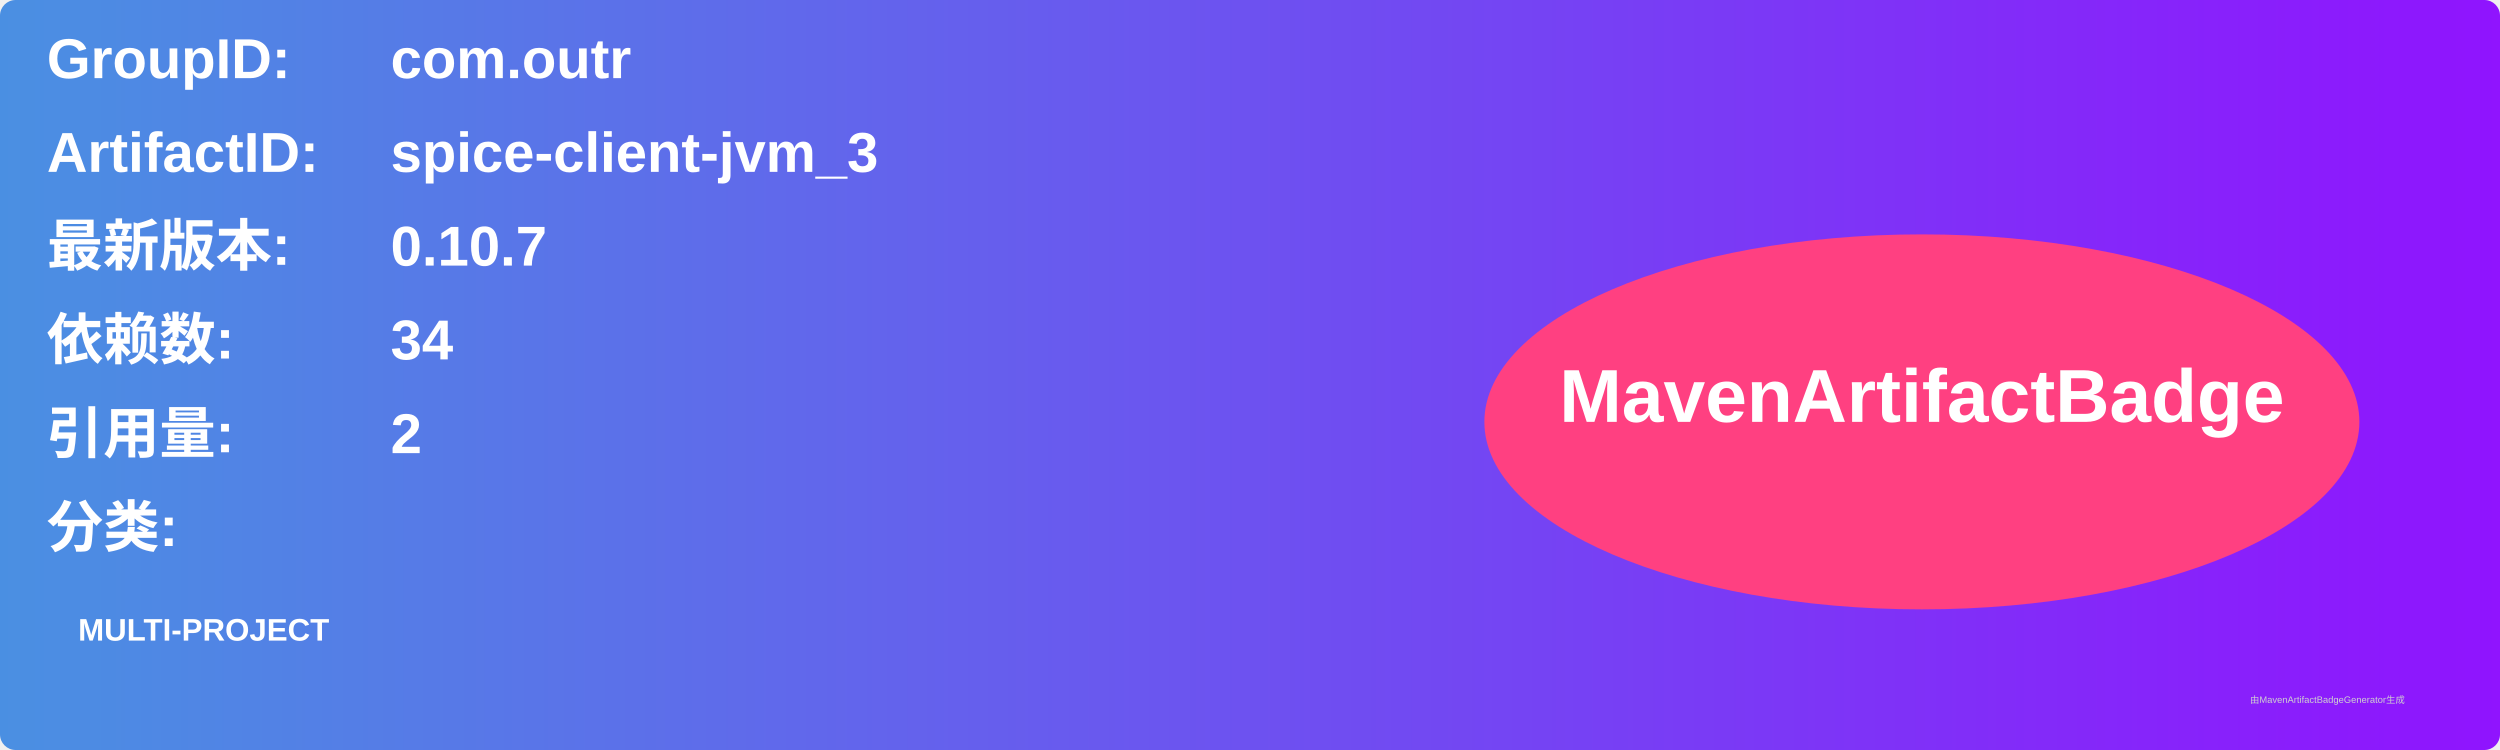
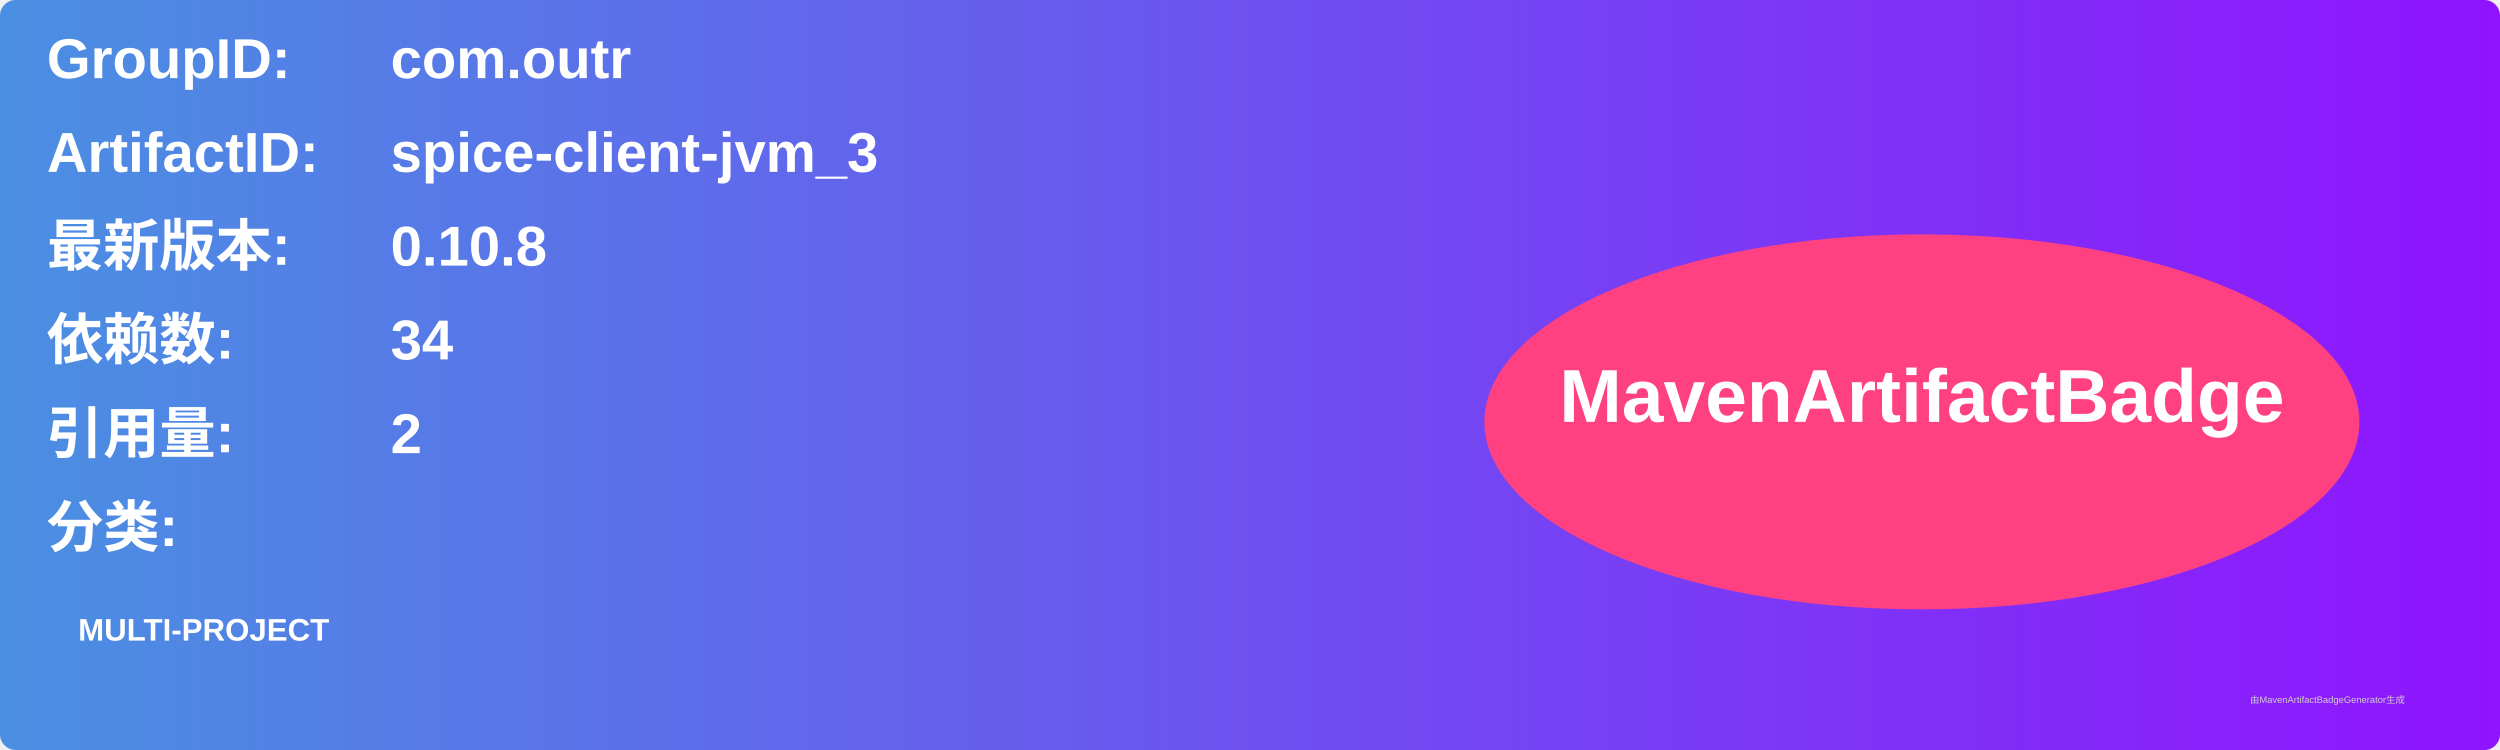
<svg xmlns="http://www.w3.org/2000/svg" width="800" height="240" viewBox="0 0 800 240">
  <linearGradient id="grad" x1="0%" y1="0%" x2="100%" y2="0%">
    <stop offset="0%" stop-color="#4a90e2" />
    <stop offset="100%" stop-color="#9013fe" />
  </linearGradient>
  <rect width="100%" height="100%" rx="5" ry="5" fill="url(#grad)" />
  <g transform="translate(15, 15)">
    <text x="0" y="10" font-family="Arial" font-size="18" fill="white" font-weight="bold" width="260">GroupID:</text>
    <text x="110" y="10" font-family="Arial" font-size="18" fill="white" font-weight="bold" width="460">com.outr</text>
    <text x="0" y="40" font-family="Arial" font-size="18" fill="white" font-weight="bold" width="260">ArtifactID:</text>
    <text x="110" y="40" font-family="Arial" font-size="18" fill="white" font-weight="bold" width="460">spice-client-jvm_3</text>
    <text x="0" y="70" font-family="Arial" font-size="18" fill="white" font-weight="bold">最新版本:</text>
    <text x="110" y="70" font-family="Arial" font-size="18" fill="white" font-weight="bold">
-       <tspan font-weight="bold">0.10.7</tspan>
+       <tspan font-weight="bold">0.10.8</tspan>
    </text>
    <text x="0" y="100" font-family="Arial" font-size="18" fill="white" font-weight="bold">依赖数: </text>
    <text x="110" y="100" font-family="Arial" font-size="18" fill="white">
      <tspan font-weight="bold">34</tspan>
    </text>
    <text x="0" y="130" font-family="Arial" font-size="18" fill="white" font-weight="bold">引用量: </text>
    <text x="110" y="130" font-family="Arial" font-size="18" fill="white">
      <tspan font-weight="bold">2</tspan>
    </text>
    <text x="0" y="160" font-family="Arial" font-size="18" fill="white" font-weight="bold">分类:</text>
    <text x="10" y="190" font-family="Arial" font-size="10" fill="white">
      <tspan font-weight="bold">MULTI-PROJECT</tspan>
    </text>
    <ellipse cx="600" cy="120" rx="140" ry="60" fill="#ff4081" />
    <text x="600" y="120" text-anchor="middle" font-family="Arial" font-size="24" fill="white" font-weight="bold">MavenArtifactBadge</text>
  </g>
  <text x="720" y="225" font-family="Arial" font-size="3" fill="#d0d0d0">由MavenArtifactBadgeGenerator生成</text>
</svg>
